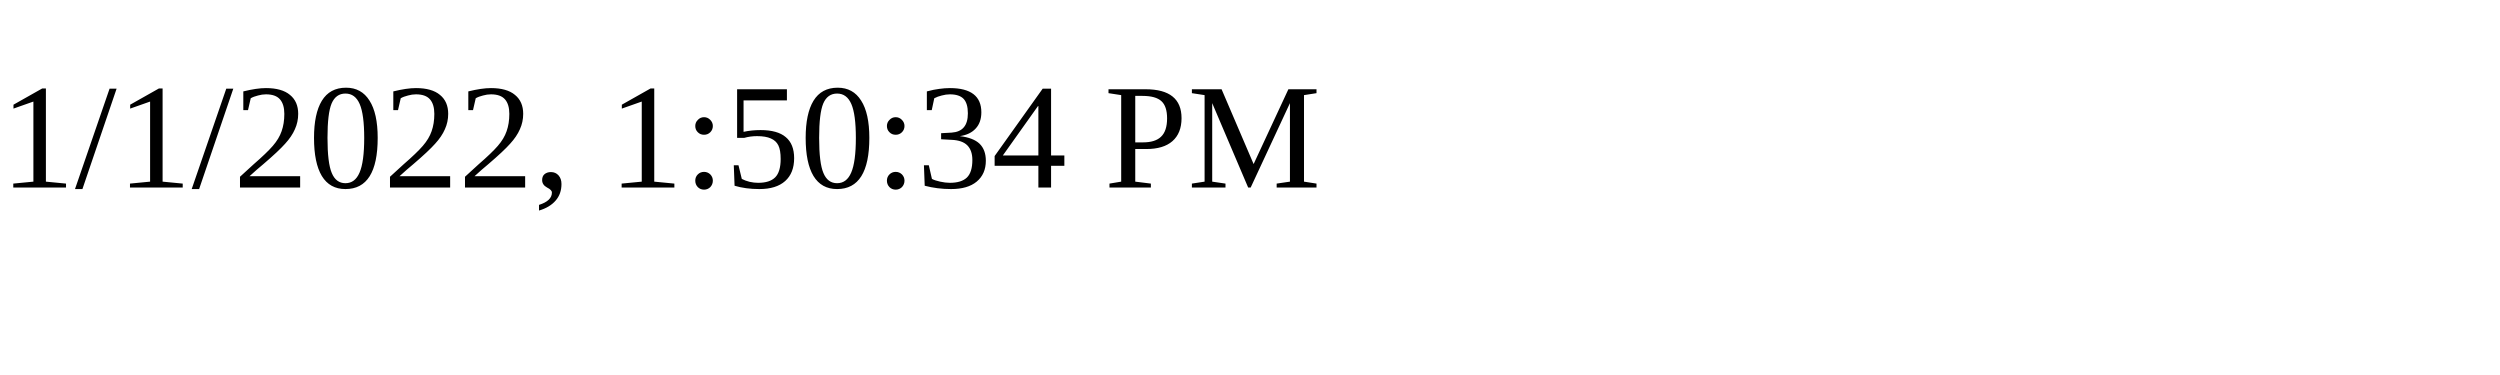
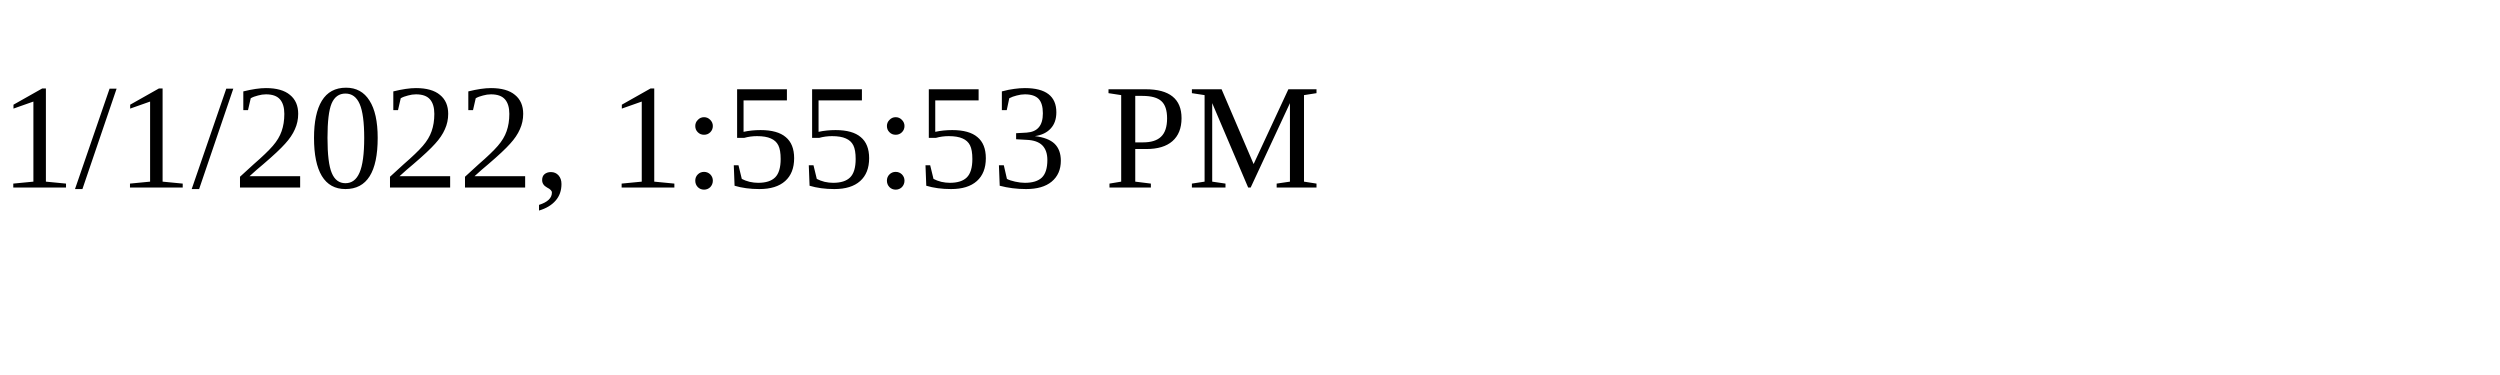
<svg xmlns="http://www.w3.org/2000/svg" height="30" width="200">
-   <text x="0" y="15">1/1/2022, 1:50:34 PM</text>
+   <text x="0" y="15">1/1/2022, 1:55:53 PM</text>
</svg>
